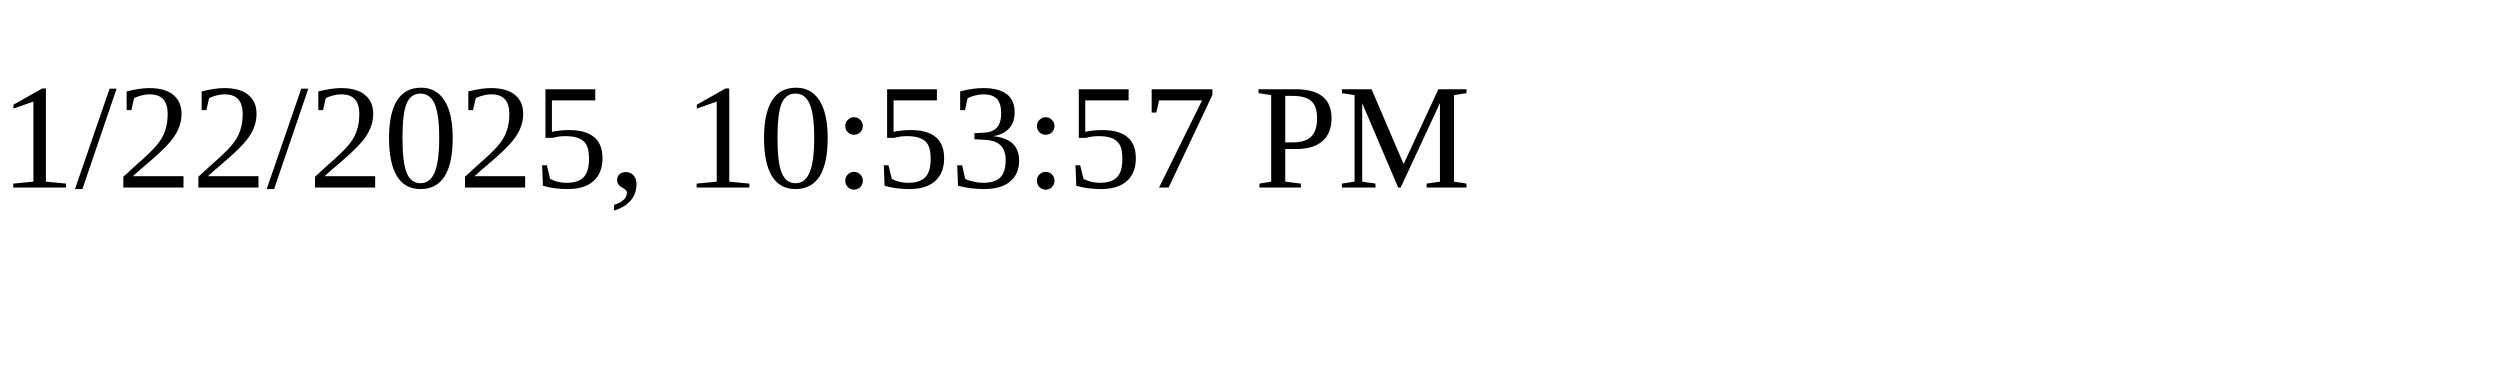
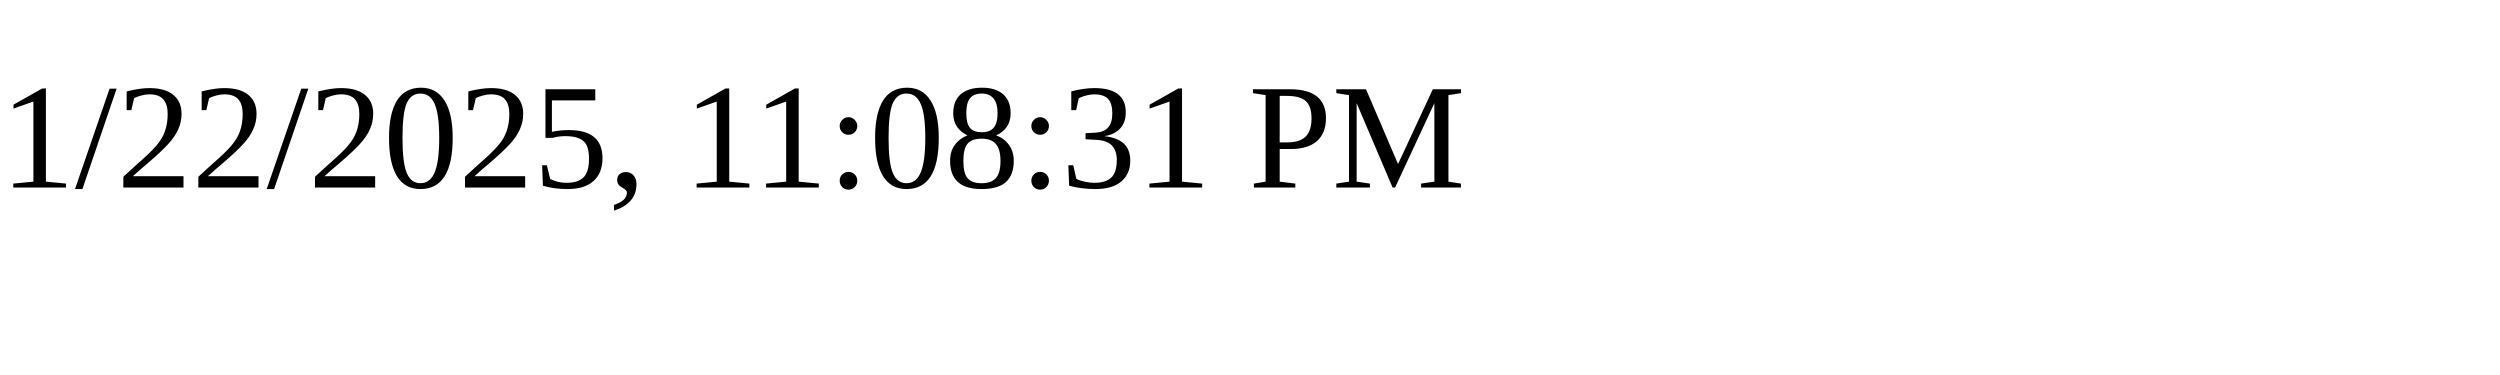
<svg xmlns="http://www.w3.org/2000/svg" height="30" width="200">
-   <text x="0" y="15">1/22/2025, 10:53:57 PM</text>
+   <text x="0" y="15">1/22/2025, 11:08:31 PM</text>
</svg>
